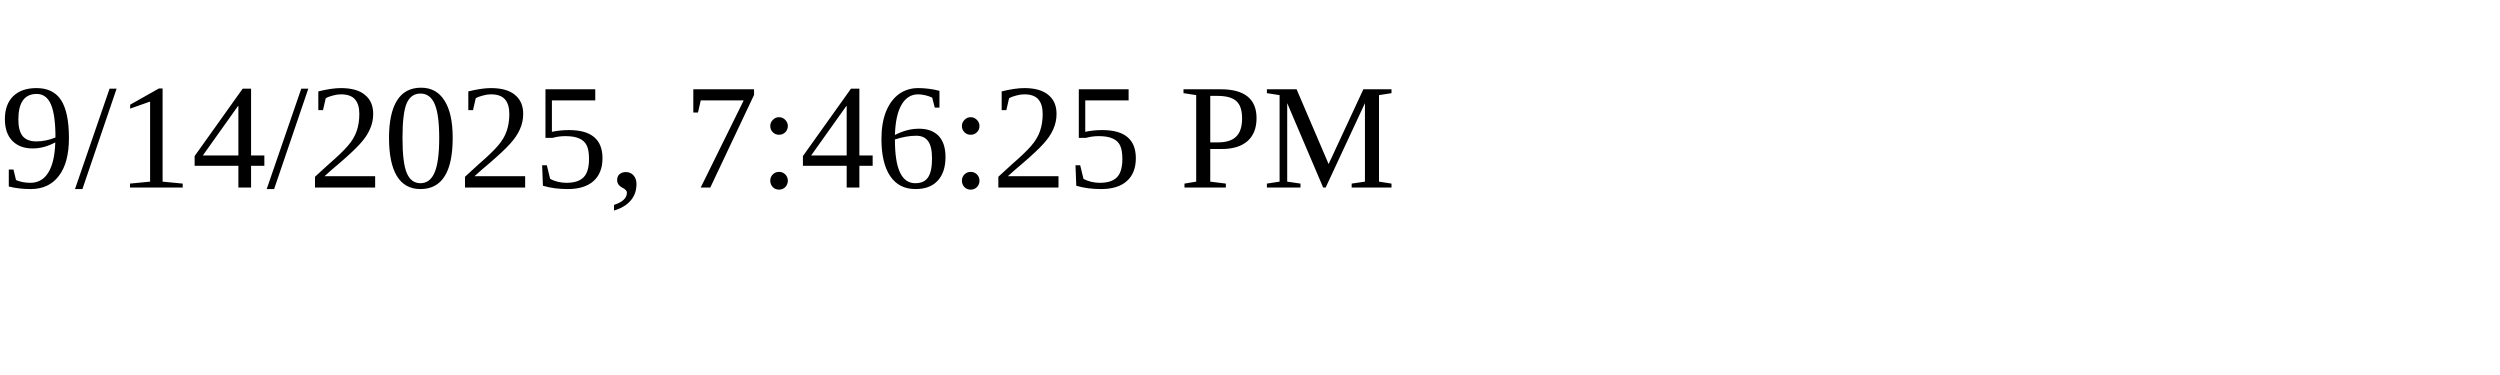
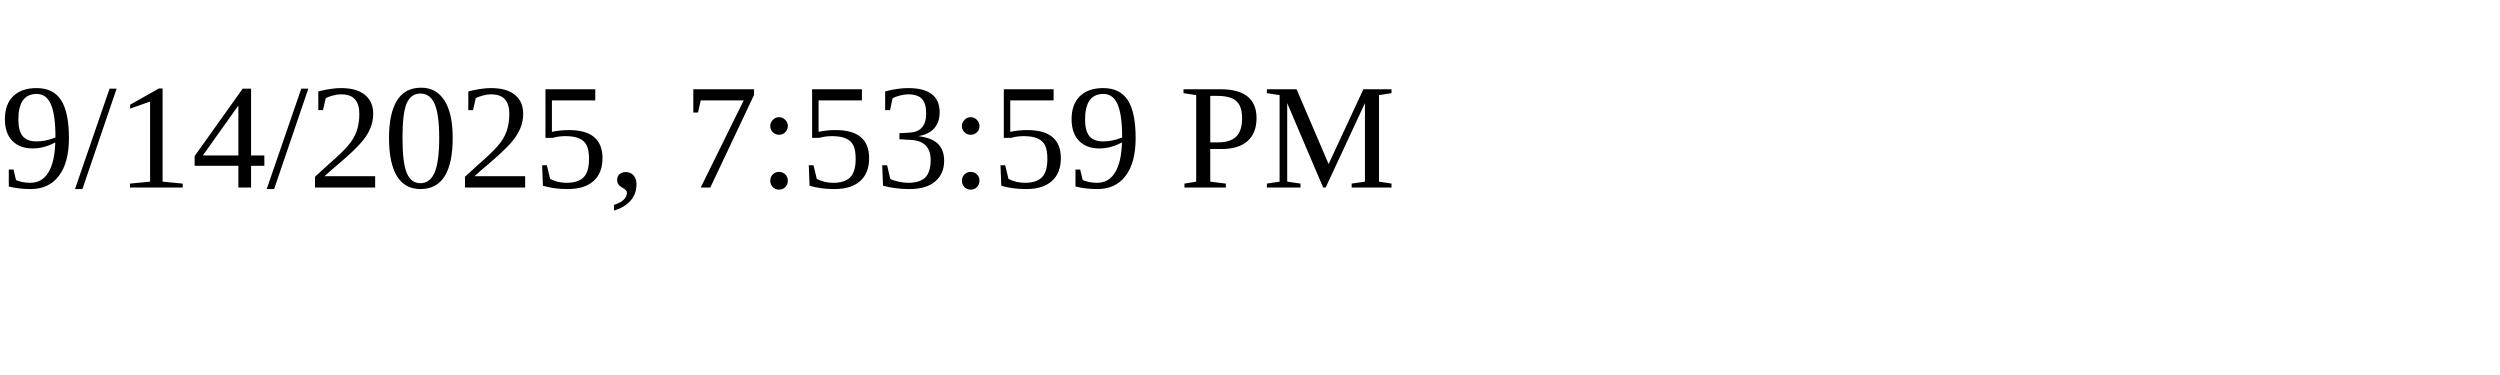
<svg xmlns="http://www.w3.org/2000/svg" height="30" width="200">
-   <text x="0" y="15">9/14/2025, 7:46:25 PM</text>
+   <text x="0" y="15">9/14/2025, 7:53:59 PM</text>
</svg>
